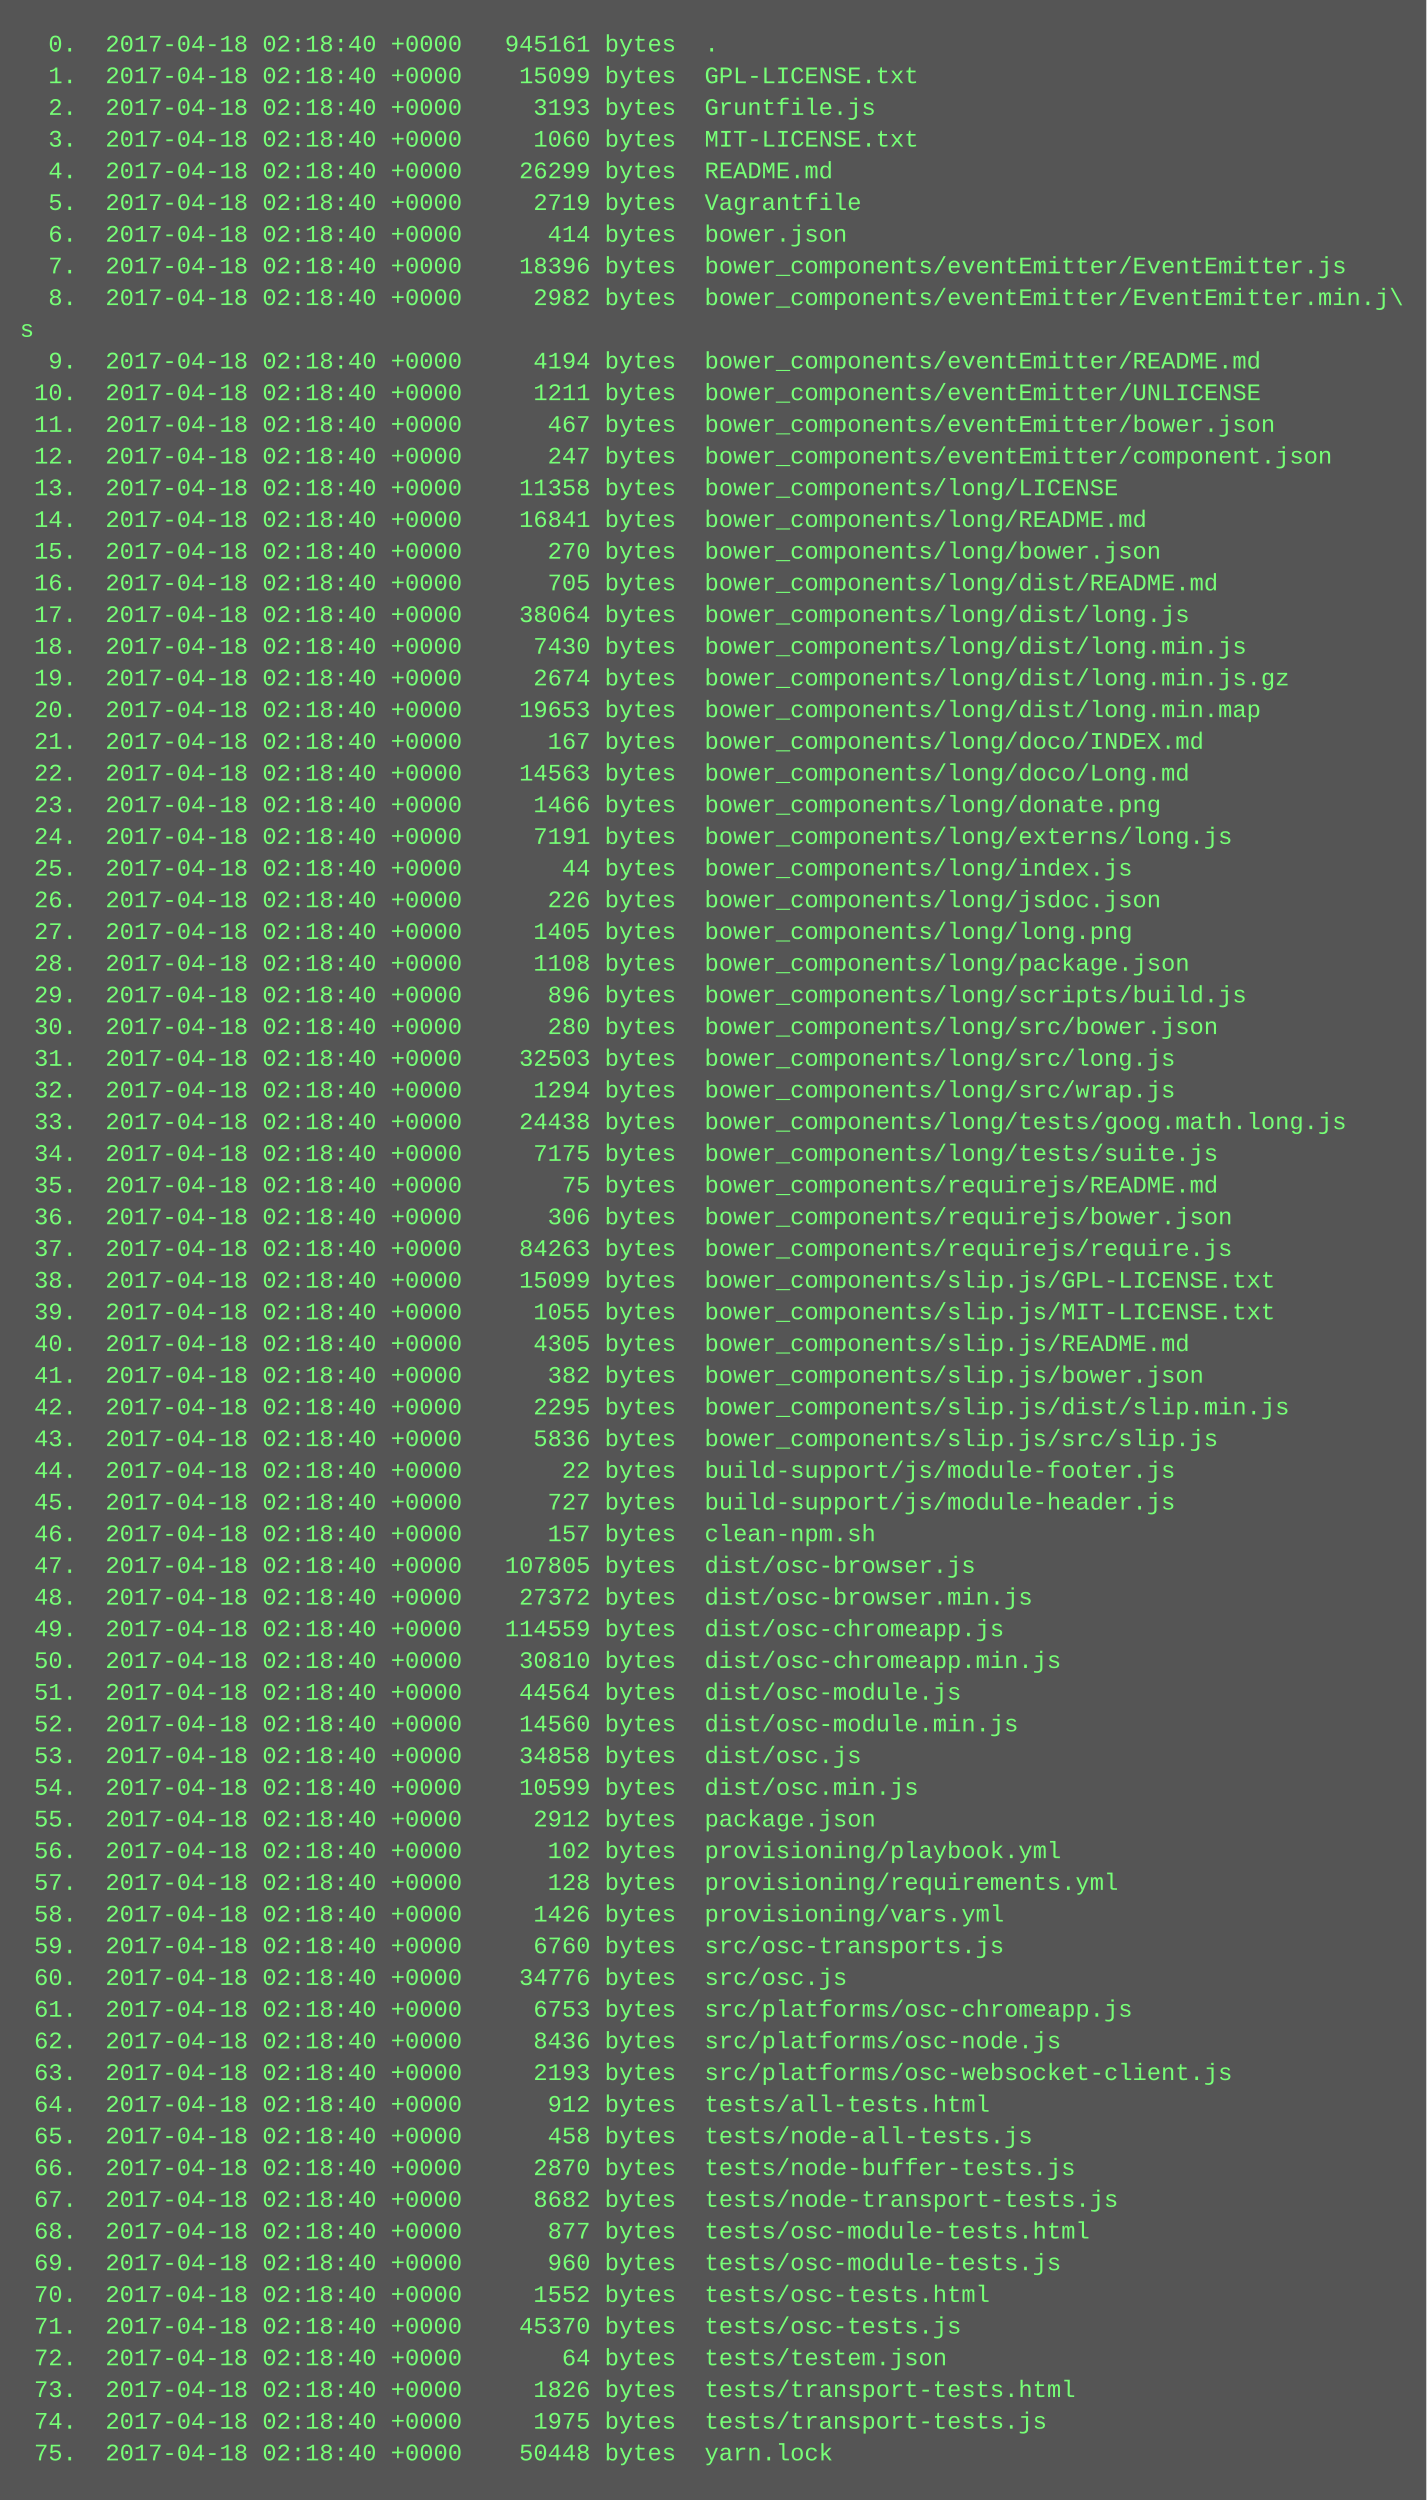
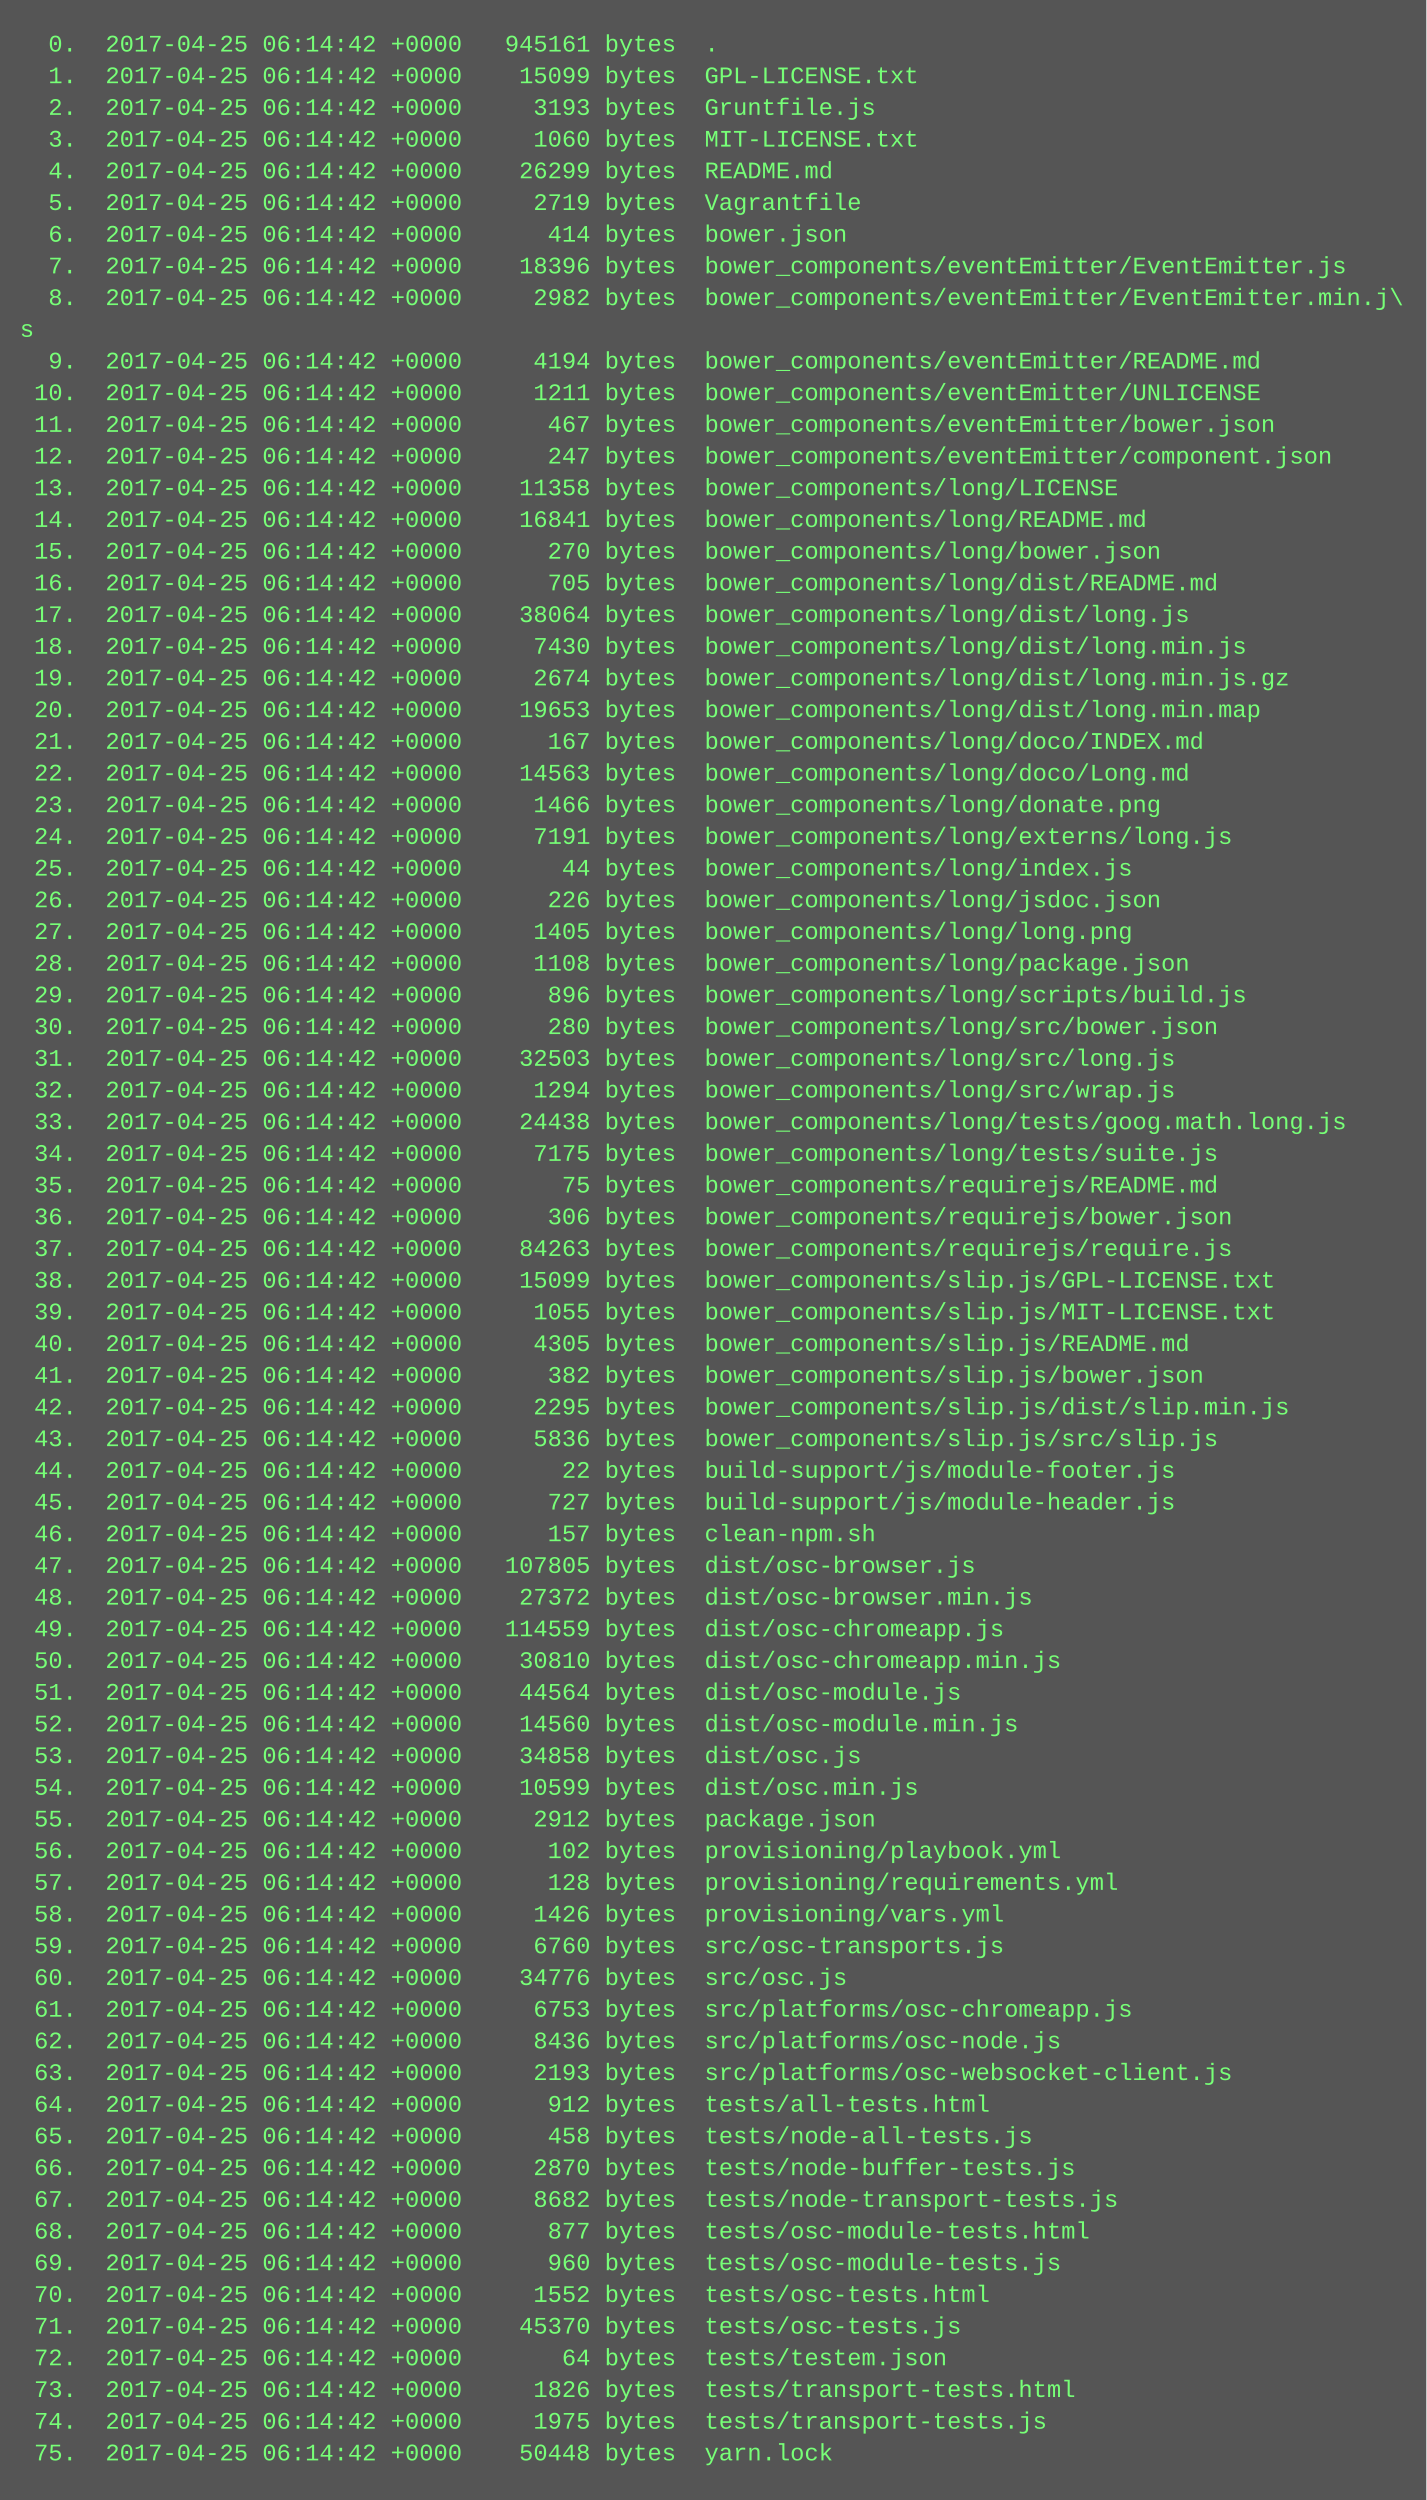
<svg xmlns="http://www.w3.org/2000/svg" height="1262" width="720">
  <rect height="1262" fill="#555" width="720" />
  <text fill="#7f7" font-family="Courier New" font-size="12" xml:space="preserve">
-     <tspan x="10" y="26">  0.  2017-04-18 02:18:40 +0000   945161 bytes  .</tspan>
-     <tspan x="10" y="42">  1.  2017-04-18 02:18:40 +0000    15099 bytes  GPL-LICENSE.txt</tspan>
-     <tspan x="10" y="58">  2.  2017-04-18 02:18:40 +0000     3193 bytes  Gruntfile.js</tspan>
-     <tspan x="10" y="74">  3.  2017-04-18 02:18:40 +0000     1060 bytes  MIT-LICENSE.txt</tspan>
-     <tspan x="10" y="90">  4.  2017-04-18 02:18:40 +0000    26299 bytes  README.md</tspan>
-     <tspan x="10" y="106">  5.  2017-04-18 02:18:40 +0000     2719 bytes  Vagrantfile</tspan>
-     <tspan x="10" y="122">  6.  2017-04-18 02:18:40 +0000      414 bytes  bower.json</tspan>
-     <tspan x="10" y="138">  7.  2017-04-18 02:18:40 +0000    18396 bytes  bower_components/eventEmitter/EventEmitter.js</tspan>
-     <tspan x="10" y="154">  8.  2017-04-18 02:18:40 +0000     2982 bytes  bower_components/eventEmitter/EventEmitter.min.j\</tspan>
+     <tspan x="10" y="26">  0.  2017-04-25 06:14:42 +0000   945161 bytes  .</tspan>
+     <tspan x="10" y="42">  1.  2017-04-25 06:14:42 +0000    15099 bytes  GPL-LICENSE.txt</tspan>
+     <tspan x="10" y="58">  2.  2017-04-25 06:14:42 +0000     3193 bytes  Gruntfile.js</tspan>
+     <tspan x="10" y="74">  3.  2017-04-25 06:14:42 +0000     1060 bytes  MIT-LICENSE.txt</tspan>
+     <tspan x="10" y="90">  4.  2017-04-25 06:14:42 +0000    26299 bytes  README.md</tspan>
+     <tspan x="10" y="106">  5.  2017-04-25 06:14:42 +0000     2719 bytes  Vagrantfile</tspan>
+     <tspan x="10" y="122">  6.  2017-04-25 06:14:42 +0000      414 bytes  bower.json</tspan>
+     <tspan x="10" y="138">  7.  2017-04-25 06:14:42 +0000    18396 bytes  bower_components/eventEmitter/EventEmitter.js</tspan>
+     <tspan x="10" y="154">  8.  2017-04-25 06:14:42 +0000     2982 bytes  bower_components/eventEmitter/EventEmitter.min.j\</tspan>
    <tspan x="10" y="170">s</tspan>
-     <tspan x="10" y="186">  9.  2017-04-18 02:18:40 +0000     4194 bytes  bower_components/eventEmitter/README.md</tspan>
-     <tspan x="10" y="202"> 10.  2017-04-18 02:18:40 +0000     1211 bytes  bower_components/eventEmitter/UNLICENSE</tspan>
-     <tspan x="10" y="218"> 11.  2017-04-18 02:18:40 +0000      467 bytes  bower_components/eventEmitter/bower.json</tspan>
-     <tspan x="10" y="234"> 12.  2017-04-18 02:18:40 +0000      247 bytes  bower_components/eventEmitter/component.json</tspan>
-     <tspan x="10" y="250"> 13.  2017-04-18 02:18:40 +0000    11358 bytes  bower_components/long/LICENSE</tspan>
-     <tspan x="10" y="266"> 14.  2017-04-18 02:18:40 +0000    16841 bytes  bower_components/long/README.md</tspan>
-     <tspan x="10" y="282"> 15.  2017-04-18 02:18:40 +0000      270 bytes  bower_components/long/bower.json</tspan>
-     <tspan x="10" y="298"> 16.  2017-04-18 02:18:40 +0000      705 bytes  bower_components/long/dist/README.md</tspan>
-     <tspan x="10" y="314"> 17.  2017-04-18 02:18:40 +0000    38064 bytes  bower_components/long/dist/long.js</tspan>
-     <tspan x="10" y="330"> 18.  2017-04-18 02:18:40 +0000     7430 bytes  bower_components/long/dist/long.min.js</tspan>
-     <tspan x="10" y="346"> 19.  2017-04-18 02:18:40 +0000     2674 bytes  bower_components/long/dist/long.min.js.gz</tspan>
-     <tspan x="10" y="362"> 20.  2017-04-18 02:18:40 +0000    19653 bytes  bower_components/long/dist/long.min.map</tspan>
-     <tspan x="10" y="378"> 21.  2017-04-18 02:18:40 +0000      167 bytes  bower_components/long/doco/INDEX.md</tspan>
-     <tspan x="10" y="394"> 22.  2017-04-18 02:18:40 +0000    14563 bytes  bower_components/long/doco/Long.md</tspan>
-     <tspan x="10" y="410"> 23.  2017-04-18 02:18:40 +0000     1466 bytes  bower_components/long/donate.png</tspan>
-     <tspan x="10" y="426"> 24.  2017-04-18 02:18:40 +0000     7191 bytes  bower_components/long/externs/long.js</tspan>
-     <tspan x="10" y="442"> 25.  2017-04-18 02:18:40 +0000       44 bytes  bower_components/long/index.js</tspan>
-     <tspan x="10" y="458"> 26.  2017-04-18 02:18:40 +0000      226 bytes  bower_components/long/jsdoc.json</tspan>
-     <tspan x="10" y="474"> 27.  2017-04-18 02:18:40 +0000     1405 bytes  bower_components/long/long.png</tspan>
-     <tspan x="10" y="490"> 28.  2017-04-18 02:18:40 +0000     1108 bytes  bower_components/long/package.json</tspan>
-     <tspan x="10" y="506"> 29.  2017-04-18 02:18:40 +0000      896 bytes  bower_components/long/scripts/build.js</tspan>
-     <tspan x="10" y="522"> 30.  2017-04-18 02:18:40 +0000      280 bytes  bower_components/long/src/bower.json</tspan>
-     <tspan x="10" y="538"> 31.  2017-04-18 02:18:40 +0000    32503 bytes  bower_components/long/src/long.js</tspan>
-     <tspan x="10" y="554"> 32.  2017-04-18 02:18:40 +0000     1294 bytes  bower_components/long/src/wrap.js</tspan>
-     <tspan x="10" y="570"> 33.  2017-04-18 02:18:40 +0000    24438 bytes  bower_components/long/tests/goog.math.long.js</tspan>
-     <tspan x="10" y="586"> 34.  2017-04-18 02:18:40 +0000     7175 bytes  bower_components/long/tests/suite.js</tspan>
-     <tspan x="10" y="602"> 35.  2017-04-18 02:18:40 +0000       75 bytes  bower_components/requirejs/README.md</tspan>
-     <tspan x="10" y="618"> 36.  2017-04-18 02:18:40 +0000      306 bytes  bower_components/requirejs/bower.json</tspan>
-     <tspan x="10" y="634"> 37.  2017-04-18 02:18:40 +0000    84263 bytes  bower_components/requirejs/require.js</tspan>
-     <tspan x="10" y="650"> 38.  2017-04-18 02:18:40 +0000    15099 bytes  bower_components/slip.js/GPL-LICENSE.txt</tspan>
-     <tspan x="10" y="666"> 39.  2017-04-18 02:18:40 +0000     1055 bytes  bower_components/slip.js/MIT-LICENSE.txt</tspan>
-     <tspan x="10" y="682"> 40.  2017-04-18 02:18:40 +0000     4305 bytes  bower_components/slip.js/README.md</tspan>
-     <tspan x="10" y="698"> 41.  2017-04-18 02:18:40 +0000      382 bytes  bower_components/slip.js/bower.json</tspan>
-     <tspan x="10" y="714"> 42.  2017-04-18 02:18:40 +0000     2295 bytes  bower_components/slip.js/dist/slip.min.js</tspan>
-     <tspan x="10" y="730"> 43.  2017-04-18 02:18:40 +0000     5836 bytes  bower_components/slip.js/src/slip.js</tspan>
-     <tspan x="10" y="746"> 44.  2017-04-18 02:18:40 +0000       22 bytes  build-support/js/module-footer.js</tspan>
-     <tspan x="10" y="762"> 45.  2017-04-18 02:18:40 +0000      727 bytes  build-support/js/module-header.js</tspan>
-     <tspan x="10" y="778"> 46.  2017-04-18 02:18:40 +0000      157 bytes  clean-npm.sh</tspan>
-     <tspan x="10" y="794"> 47.  2017-04-18 02:18:40 +0000   107805 bytes  dist/osc-browser.js</tspan>
-     <tspan x="10" y="810"> 48.  2017-04-18 02:18:40 +0000    27372 bytes  dist/osc-browser.min.js</tspan>
-     <tspan x="10" y="826"> 49.  2017-04-18 02:18:40 +0000   114559 bytes  dist/osc-chromeapp.js</tspan>
-     <tspan x="10" y="842"> 50.  2017-04-18 02:18:40 +0000    30810 bytes  dist/osc-chromeapp.min.js</tspan>
-     <tspan x="10" y="858"> 51.  2017-04-18 02:18:40 +0000    44564 bytes  dist/osc-module.js</tspan>
-     <tspan x="10" y="874"> 52.  2017-04-18 02:18:40 +0000    14560 bytes  dist/osc-module.min.js</tspan>
-     <tspan x="10" y="890"> 53.  2017-04-18 02:18:40 +0000    34858 bytes  dist/osc.js</tspan>
-     <tspan x="10" y="906"> 54.  2017-04-18 02:18:40 +0000    10599 bytes  dist/osc.min.js</tspan>
-     <tspan x="10" y="922"> 55.  2017-04-18 02:18:40 +0000     2912 bytes  package.json</tspan>
-     <tspan x="10" y="938"> 56.  2017-04-18 02:18:40 +0000      102 bytes  provisioning/playbook.yml</tspan>
-     <tspan x="10" y="954"> 57.  2017-04-18 02:18:40 +0000      128 bytes  provisioning/requirements.yml</tspan>
-     <tspan x="10" y="970"> 58.  2017-04-18 02:18:40 +0000     1426 bytes  provisioning/vars.yml</tspan>
-     <tspan x="10" y="986"> 59.  2017-04-18 02:18:40 +0000     6760 bytes  src/osc-transports.js</tspan>
-     <tspan x="10" y="1002"> 60.  2017-04-18 02:18:40 +0000    34776 bytes  src/osc.js</tspan>
-     <tspan x="10" y="1018"> 61.  2017-04-18 02:18:40 +0000     6753 bytes  src/platforms/osc-chromeapp.js</tspan>
-     <tspan x="10" y="1034"> 62.  2017-04-18 02:18:40 +0000     8436 bytes  src/platforms/osc-node.js</tspan>
-     <tspan x="10" y="1050"> 63.  2017-04-18 02:18:40 +0000     2193 bytes  src/platforms/osc-websocket-client.js</tspan>
-     <tspan x="10" y="1066"> 64.  2017-04-18 02:18:40 +0000      912 bytes  tests/all-tests.html</tspan>
-     <tspan x="10" y="1082"> 65.  2017-04-18 02:18:40 +0000      458 bytes  tests/node-all-tests.js</tspan>
-     <tspan x="10" y="1098"> 66.  2017-04-18 02:18:40 +0000     2870 bytes  tests/node-buffer-tests.js</tspan>
-     <tspan x="10" y="1114"> 67.  2017-04-18 02:18:40 +0000     8682 bytes  tests/node-transport-tests.js</tspan>
-     <tspan x="10" y="1130"> 68.  2017-04-18 02:18:40 +0000      877 bytes  tests/osc-module-tests.html</tspan>
-     <tspan x="10" y="1146"> 69.  2017-04-18 02:18:40 +0000      960 bytes  tests/osc-module-tests.js</tspan>
-     <tspan x="10" y="1162"> 70.  2017-04-18 02:18:40 +0000     1552 bytes  tests/osc-tests.html</tspan>
-     <tspan x="10" y="1178"> 71.  2017-04-18 02:18:40 +0000    45370 bytes  tests/osc-tests.js</tspan>
-     <tspan x="10" y="1194"> 72.  2017-04-18 02:18:40 +0000       64 bytes  tests/testem.json</tspan>
-     <tspan x="10" y="1210"> 73.  2017-04-18 02:18:40 +0000     1826 bytes  tests/transport-tests.html</tspan>
-     <tspan x="10" y="1226"> 74.  2017-04-18 02:18:40 +0000     1975 bytes  tests/transport-tests.js</tspan>
-     <tspan x="10" y="1242"> 75.  2017-04-18 02:18:40 +0000    50448 bytes  yarn.lock</tspan>
+     <tspan x="10" y="186">  9.  2017-04-25 06:14:42 +0000     4194 bytes  bower_components/eventEmitter/README.md</tspan>
+     <tspan x="10" y="202"> 10.  2017-04-25 06:14:42 +0000     1211 bytes  bower_components/eventEmitter/UNLICENSE</tspan>
+     <tspan x="10" y="218"> 11.  2017-04-25 06:14:42 +0000      467 bytes  bower_components/eventEmitter/bower.json</tspan>
+     <tspan x="10" y="234"> 12.  2017-04-25 06:14:42 +0000      247 bytes  bower_components/eventEmitter/component.json</tspan>
+     <tspan x="10" y="250"> 13.  2017-04-25 06:14:42 +0000    11358 bytes  bower_components/long/LICENSE</tspan>
+     <tspan x="10" y="266"> 14.  2017-04-25 06:14:42 +0000    16841 bytes  bower_components/long/README.md</tspan>
+     <tspan x="10" y="282"> 15.  2017-04-25 06:14:42 +0000      270 bytes  bower_components/long/bower.json</tspan>
+     <tspan x="10" y="298"> 16.  2017-04-25 06:14:42 +0000      705 bytes  bower_components/long/dist/README.md</tspan>
+     <tspan x="10" y="314"> 17.  2017-04-25 06:14:42 +0000    38064 bytes  bower_components/long/dist/long.js</tspan>
+     <tspan x="10" y="330"> 18.  2017-04-25 06:14:42 +0000     7430 bytes  bower_components/long/dist/long.min.js</tspan>
+     <tspan x="10" y="346"> 19.  2017-04-25 06:14:42 +0000     2674 bytes  bower_components/long/dist/long.min.js.gz</tspan>
+     <tspan x="10" y="362"> 20.  2017-04-25 06:14:42 +0000    19653 bytes  bower_components/long/dist/long.min.map</tspan>
+     <tspan x="10" y="378"> 21.  2017-04-25 06:14:42 +0000      167 bytes  bower_components/long/doco/INDEX.md</tspan>
+     <tspan x="10" y="394"> 22.  2017-04-25 06:14:42 +0000    14563 bytes  bower_components/long/doco/Long.md</tspan>
+     <tspan x="10" y="410"> 23.  2017-04-25 06:14:42 +0000     1466 bytes  bower_components/long/donate.png</tspan>
+     <tspan x="10" y="426"> 24.  2017-04-25 06:14:42 +0000     7191 bytes  bower_components/long/externs/long.js</tspan>
+     <tspan x="10" y="442"> 25.  2017-04-25 06:14:42 +0000       44 bytes  bower_components/long/index.js</tspan>
+     <tspan x="10" y="458"> 26.  2017-04-25 06:14:42 +0000      226 bytes  bower_components/long/jsdoc.json</tspan>
+     <tspan x="10" y="474"> 27.  2017-04-25 06:14:42 +0000     1405 bytes  bower_components/long/long.png</tspan>
+     <tspan x="10" y="490"> 28.  2017-04-25 06:14:42 +0000     1108 bytes  bower_components/long/package.json</tspan>
+     <tspan x="10" y="506"> 29.  2017-04-25 06:14:42 +0000      896 bytes  bower_components/long/scripts/build.js</tspan>
+     <tspan x="10" y="522"> 30.  2017-04-25 06:14:42 +0000      280 bytes  bower_components/long/src/bower.json</tspan>
+     <tspan x="10" y="538"> 31.  2017-04-25 06:14:42 +0000    32503 bytes  bower_components/long/src/long.js</tspan>
+     <tspan x="10" y="554"> 32.  2017-04-25 06:14:42 +0000     1294 bytes  bower_components/long/src/wrap.js</tspan>
+     <tspan x="10" y="570"> 33.  2017-04-25 06:14:42 +0000    24438 bytes  bower_components/long/tests/goog.math.long.js</tspan>
+     <tspan x="10" y="586"> 34.  2017-04-25 06:14:42 +0000     7175 bytes  bower_components/long/tests/suite.js</tspan>
+     <tspan x="10" y="602"> 35.  2017-04-25 06:14:42 +0000       75 bytes  bower_components/requirejs/README.md</tspan>
+     <tspan x="10" y="618"> 36.  2017-04-25 06:14:42 +0000      306 bytes  bower_components/requirejs/bower.json</tspan>
+     <tspan x="10" y="634"> 37.  2017-04-25 06:14:42 +0000    84263 bytes  bower_components/requirejs/require.js</tspan>
+     <tspan x="10" y="650"> 38.  2017-04-25 06:14:42 +0000    15099 bytes  bower_components/slip.js/GPL-LICENSE.txt</tspan>
+     <tspan x="10" y="666"> 39.  2017-04-25 06:14:42 +0000     1055 bytes  bower_components/slip.js/MIT-LICENSE.txt</tspan>
+     <tspan x="10" y="682"> 40.  2017-04-25 06:14:42 +0000     4305 bytes  bower_components/slip.js/README.md</tspan>
+     <tspan x="10" y="698"> 41.  2017-04-25 06:14:42 +0000      382 bytes  bower_components/slip.js/bower.json</tspan>
+     <tspan x="10" y="714"> 42.  2017-04-25 06:14:42 +0000     2295 bytes  bower_components/slip.js/dist/slip.min.js</tspan>
+     <tspan x="10" y="730"> 43.  2017-04-25 06:14:42 +0000     5836 bytes  bower_components/slip.js/src/slip.js</tspan>
+     <tspan x="10" y="746"> 44.  2017-04-25 06:14:42 +0000       22 bytes  build-support/js/module-footer.js</tspan>
+     <tspan x="10" y="762"> 45.  2017-04-25 06:14:42 +0000      727 bytes  build-support/js/module-header.js</tspan>
+     <tspan x="10" y="778"> 46.  2017-04-25 06:14:42 +0000      157 bytes  clean-npm.sh</tspan>
+     <tspan x="10" y="794"> 47.  2017-04-25 06:14:42 +0000   107805 bytes  dist/osc-browser.js</tspan>
+     <tspan x="10" y="810"> 48.  2017-04-25 06:14:42 +0000    27372 bytes  dist/osc-browser.min.js</tspan>
+     <tspan x="10" y="826"> 49.  2017-04-25 06:14:42 +0000   114559 bytes  dist/osc-chromeapp.js</tspan>
+     <tspan x="10" y="842"> 50.  2017-04-25 06:14:42 +0000    30810 bytes  dist/osc-chromeapp.min.js</tspan>
+     <tspan x="10" y="858"> 51.  2017-04-25 06:14:42 +0000    44564 bytes  dist/osc-module.js</tspan>
+     <tspan x="10" y="874"> 52.  2017-04-25 06:14:42 +0000    14560 bytes  dist/osc-module.min.js</tspan>
+     <tspan x="10" y="890"> 53.  2017-04-25 06:14:42 +0000    34858 bytes  dist/osc.js</tspan>
+     <tspan x="10" y="906"> 54.  2017-04-25 06:14:42 +0000    10599 bytes  dist/osc.min.js</tspan>
+     <tspan x="10" y="922"> 55.  2017-04-25 06:14:42 +0000     2912 bytes  package.json</tspan>
+     <tspan x="10" y="938"> 56.  2017-04-25 06:14:42 +0000      102 bytes  provisioning/playbook.yml</tspan>
+     <tspan x="10" y="954"> 57.  2017-04-25 06:14:42 +0000      128 bytes  provisioning/requirements.yml</tspan>
+     <tspan x="10" y="970"> 58.  2017-04-25 06:14:42 +0000     1426 bytes  provisioning/vars.yml</tspan>
+     <tspan x="10" y="986"> 59.  2017-04-25 06:14:42 +0000     6760 bytes  src/osc-transports.js</tspan>
+     <tspan x="10" y="1002"> 60.  2017-04-25 06:14:42 +0000    34776 bytes  src/osc.js</tspan>
+     <tspan x="10" y="1018"> 61.  2017-04-25 06:14:42 +0000     6753 bytes  src/platforms/osc-chromeapp.js</tspan>
+     <tspan x="10" y="1034"> 62.  2017-04-25 06:14:42 +0000     8436 bytes  src/platforms/osc-node.js</tspan>
+     <tspan x="10" y="1050"> 63.  2017-04-25 06:14:42 +0000     2193 bytes  src/platforms/osc-websocket-client.js</tspan>
+     <tspan x="10" y="1066"> 64.  2017-04-25 06:14:42 +0000      912 bytes  tests/all-tests.html</tspan>
+     <tspan x="10" y="1082"> 65.  2017-04-25 06:14:42 +0000      458 bytes  tests/node-all-tests.js</tspan>
+     <tspan x="10" y="1098"> 66.  2017-04-25 06:14:42 +0000     2870 bytes  tests/node-buffer-tests.js</tspan>
+     <tspan x="10" y="1114"> 67.  2017-04-25 06:14:42 +0000     8682 bytes  tests/node-transport-tests.js</tspan>
+     <tspan x="10" y="1130"> 68.  2017-04-25 06:14:42 +0000      877 bytes  tests/osc-module-tests.html</tspan>
+     <tspan x="10" y="1146"> 69.  2017-04-25 06:14:42 +0000      960 bytes  tests/osc-module-tests.js</tspan>
+     <tspan x="10" y="1162"> 70.  2017-04-25 06:14:42 +0000     1552 bytes  tests/osc-tests.html</tspan>
+     <tspan x="10" y="1178"> 71.  2017-04-25 06:14:42 +0000    45370 bytes  tests/osc-tests.js</tspan>
+     <tspan x="10" y="1194"> 72.  2017-04-25 06:14:42 +0000       64 bytes  tests/testem.json</tspan>
+     <tspan x="10" y="1210"> 73.  2017-04-25 06:14:42 +0000     1826 bytes  tests/transport-tests.html</tspan>
+     <tspan x="10" y="1226"> 74.  2017-04-25 06:14:42 +0000     1975 bytes  tests/transport-tests.js</tspan>
+     <tspan x="10" y="1242"> 75.  2017-04-25 06:14:42 +0000    50448 bytes  yarn.lock</tspan>
  </text>
</svg>
